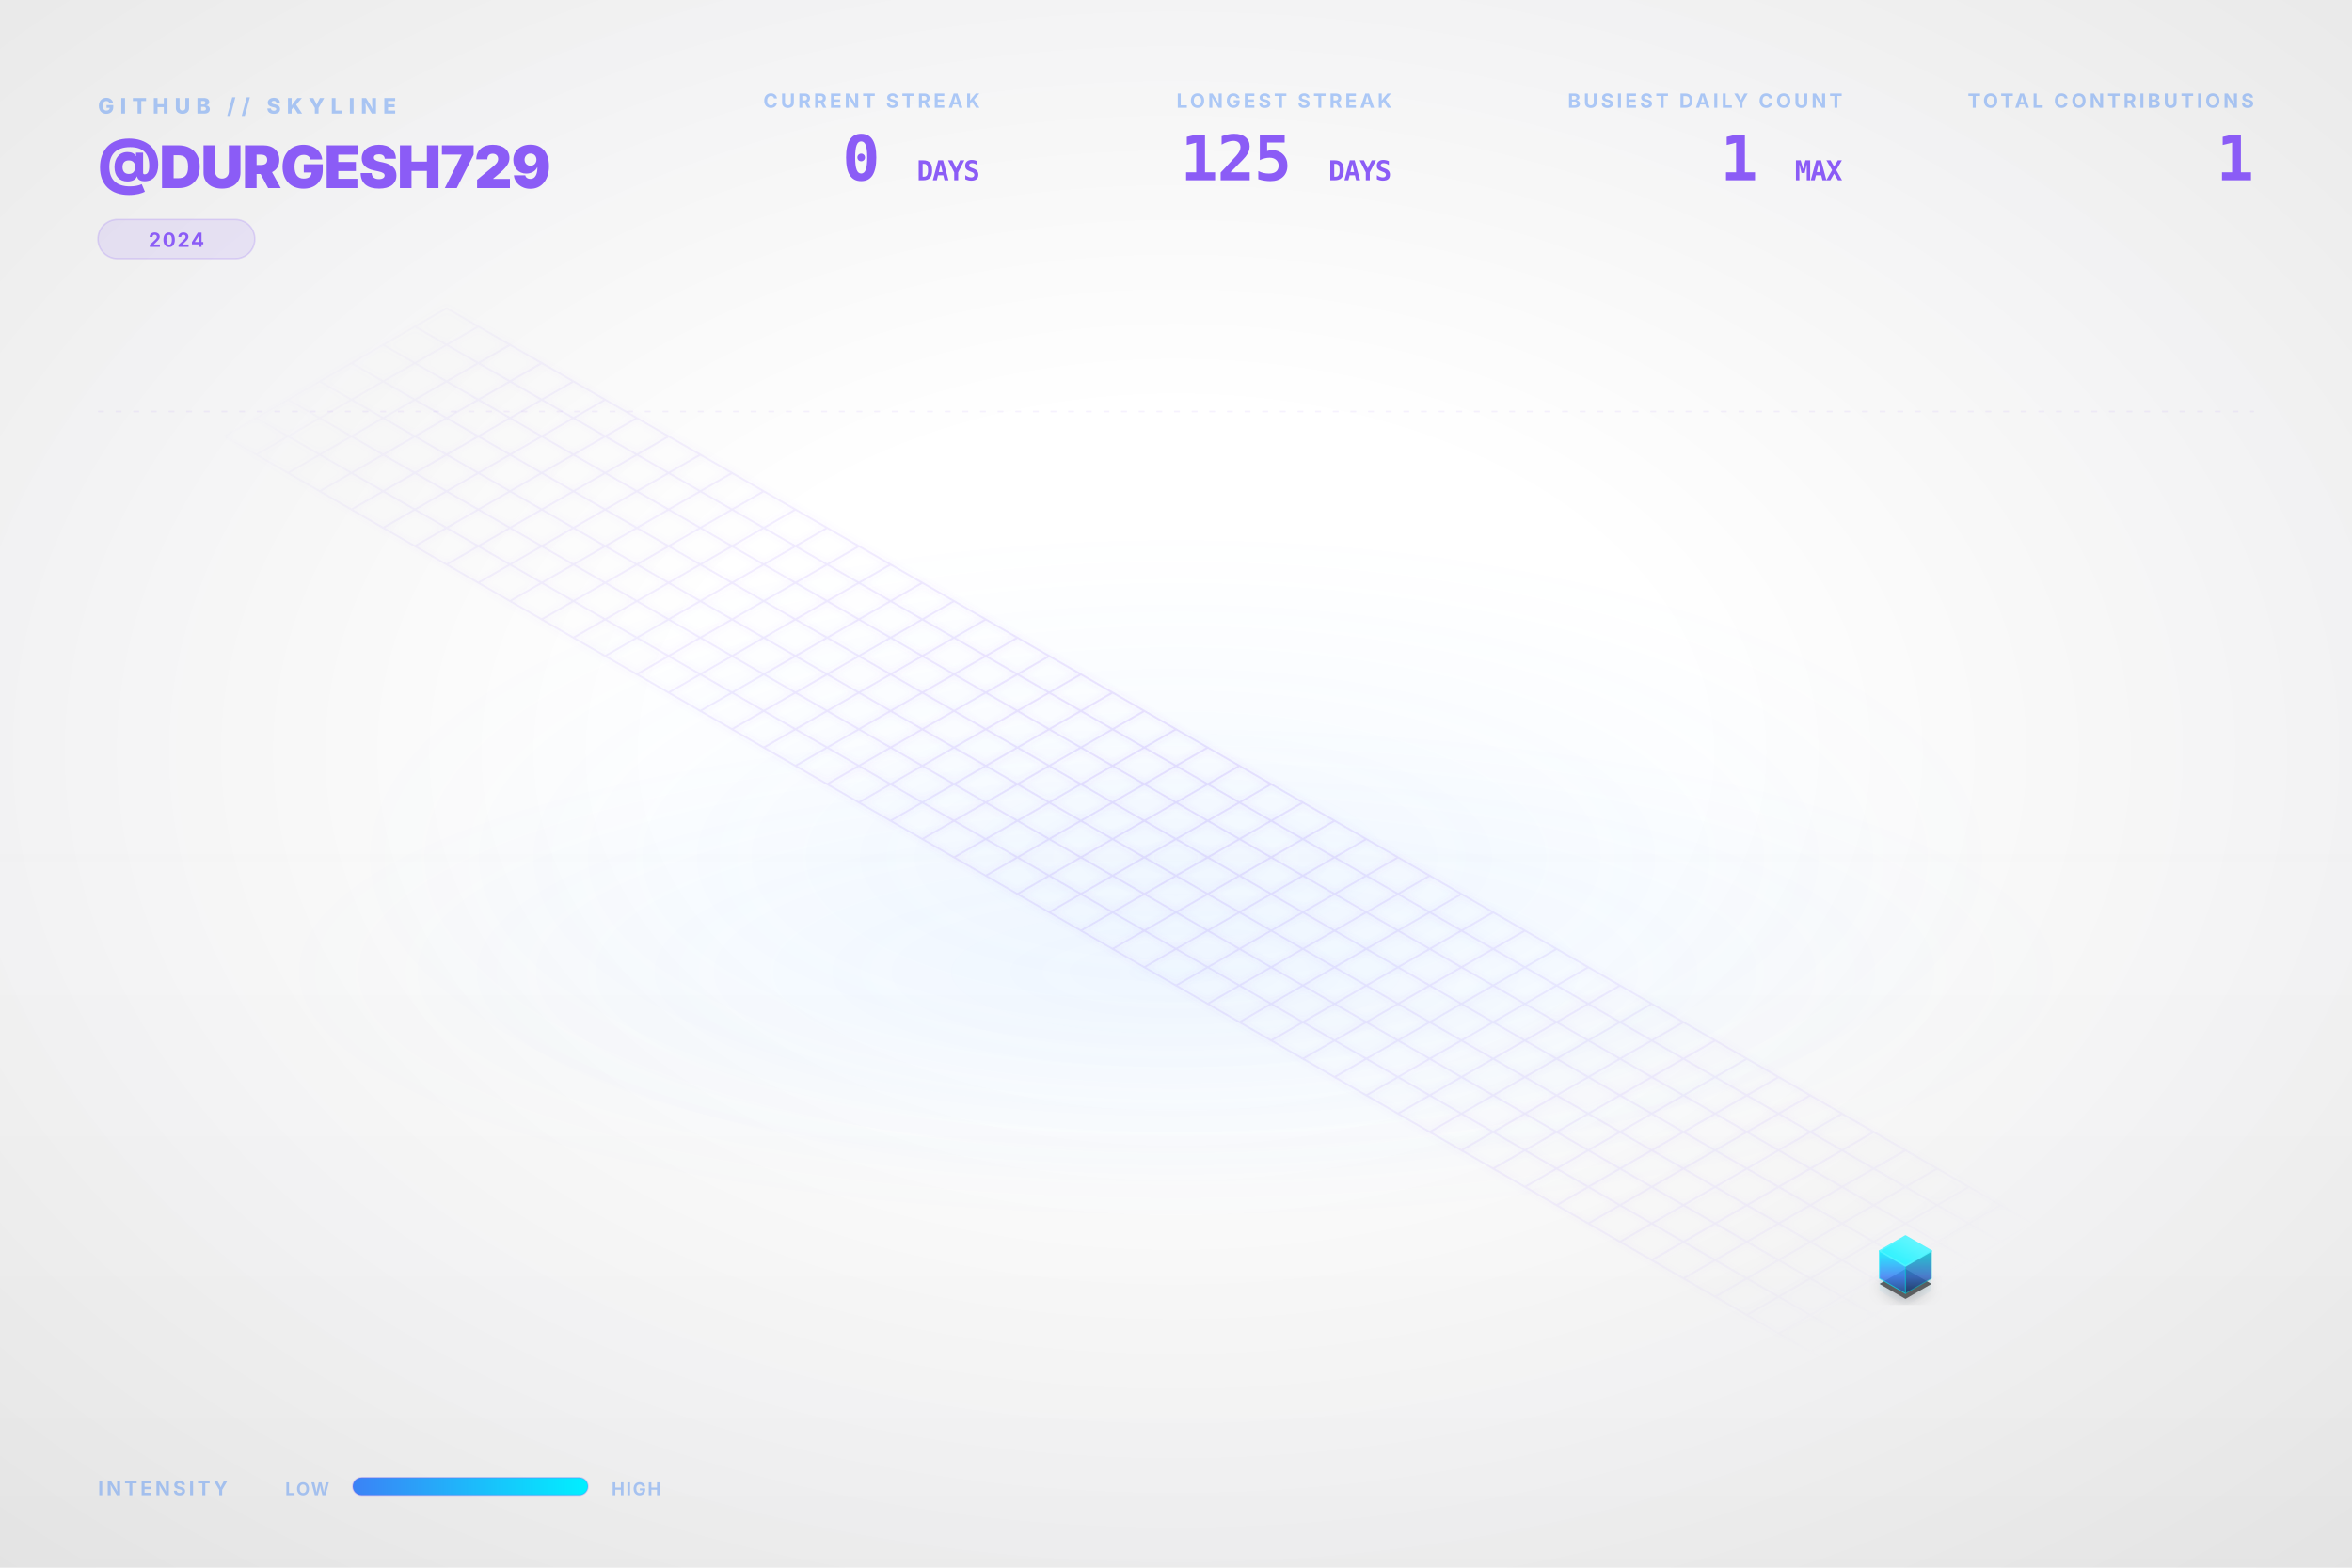
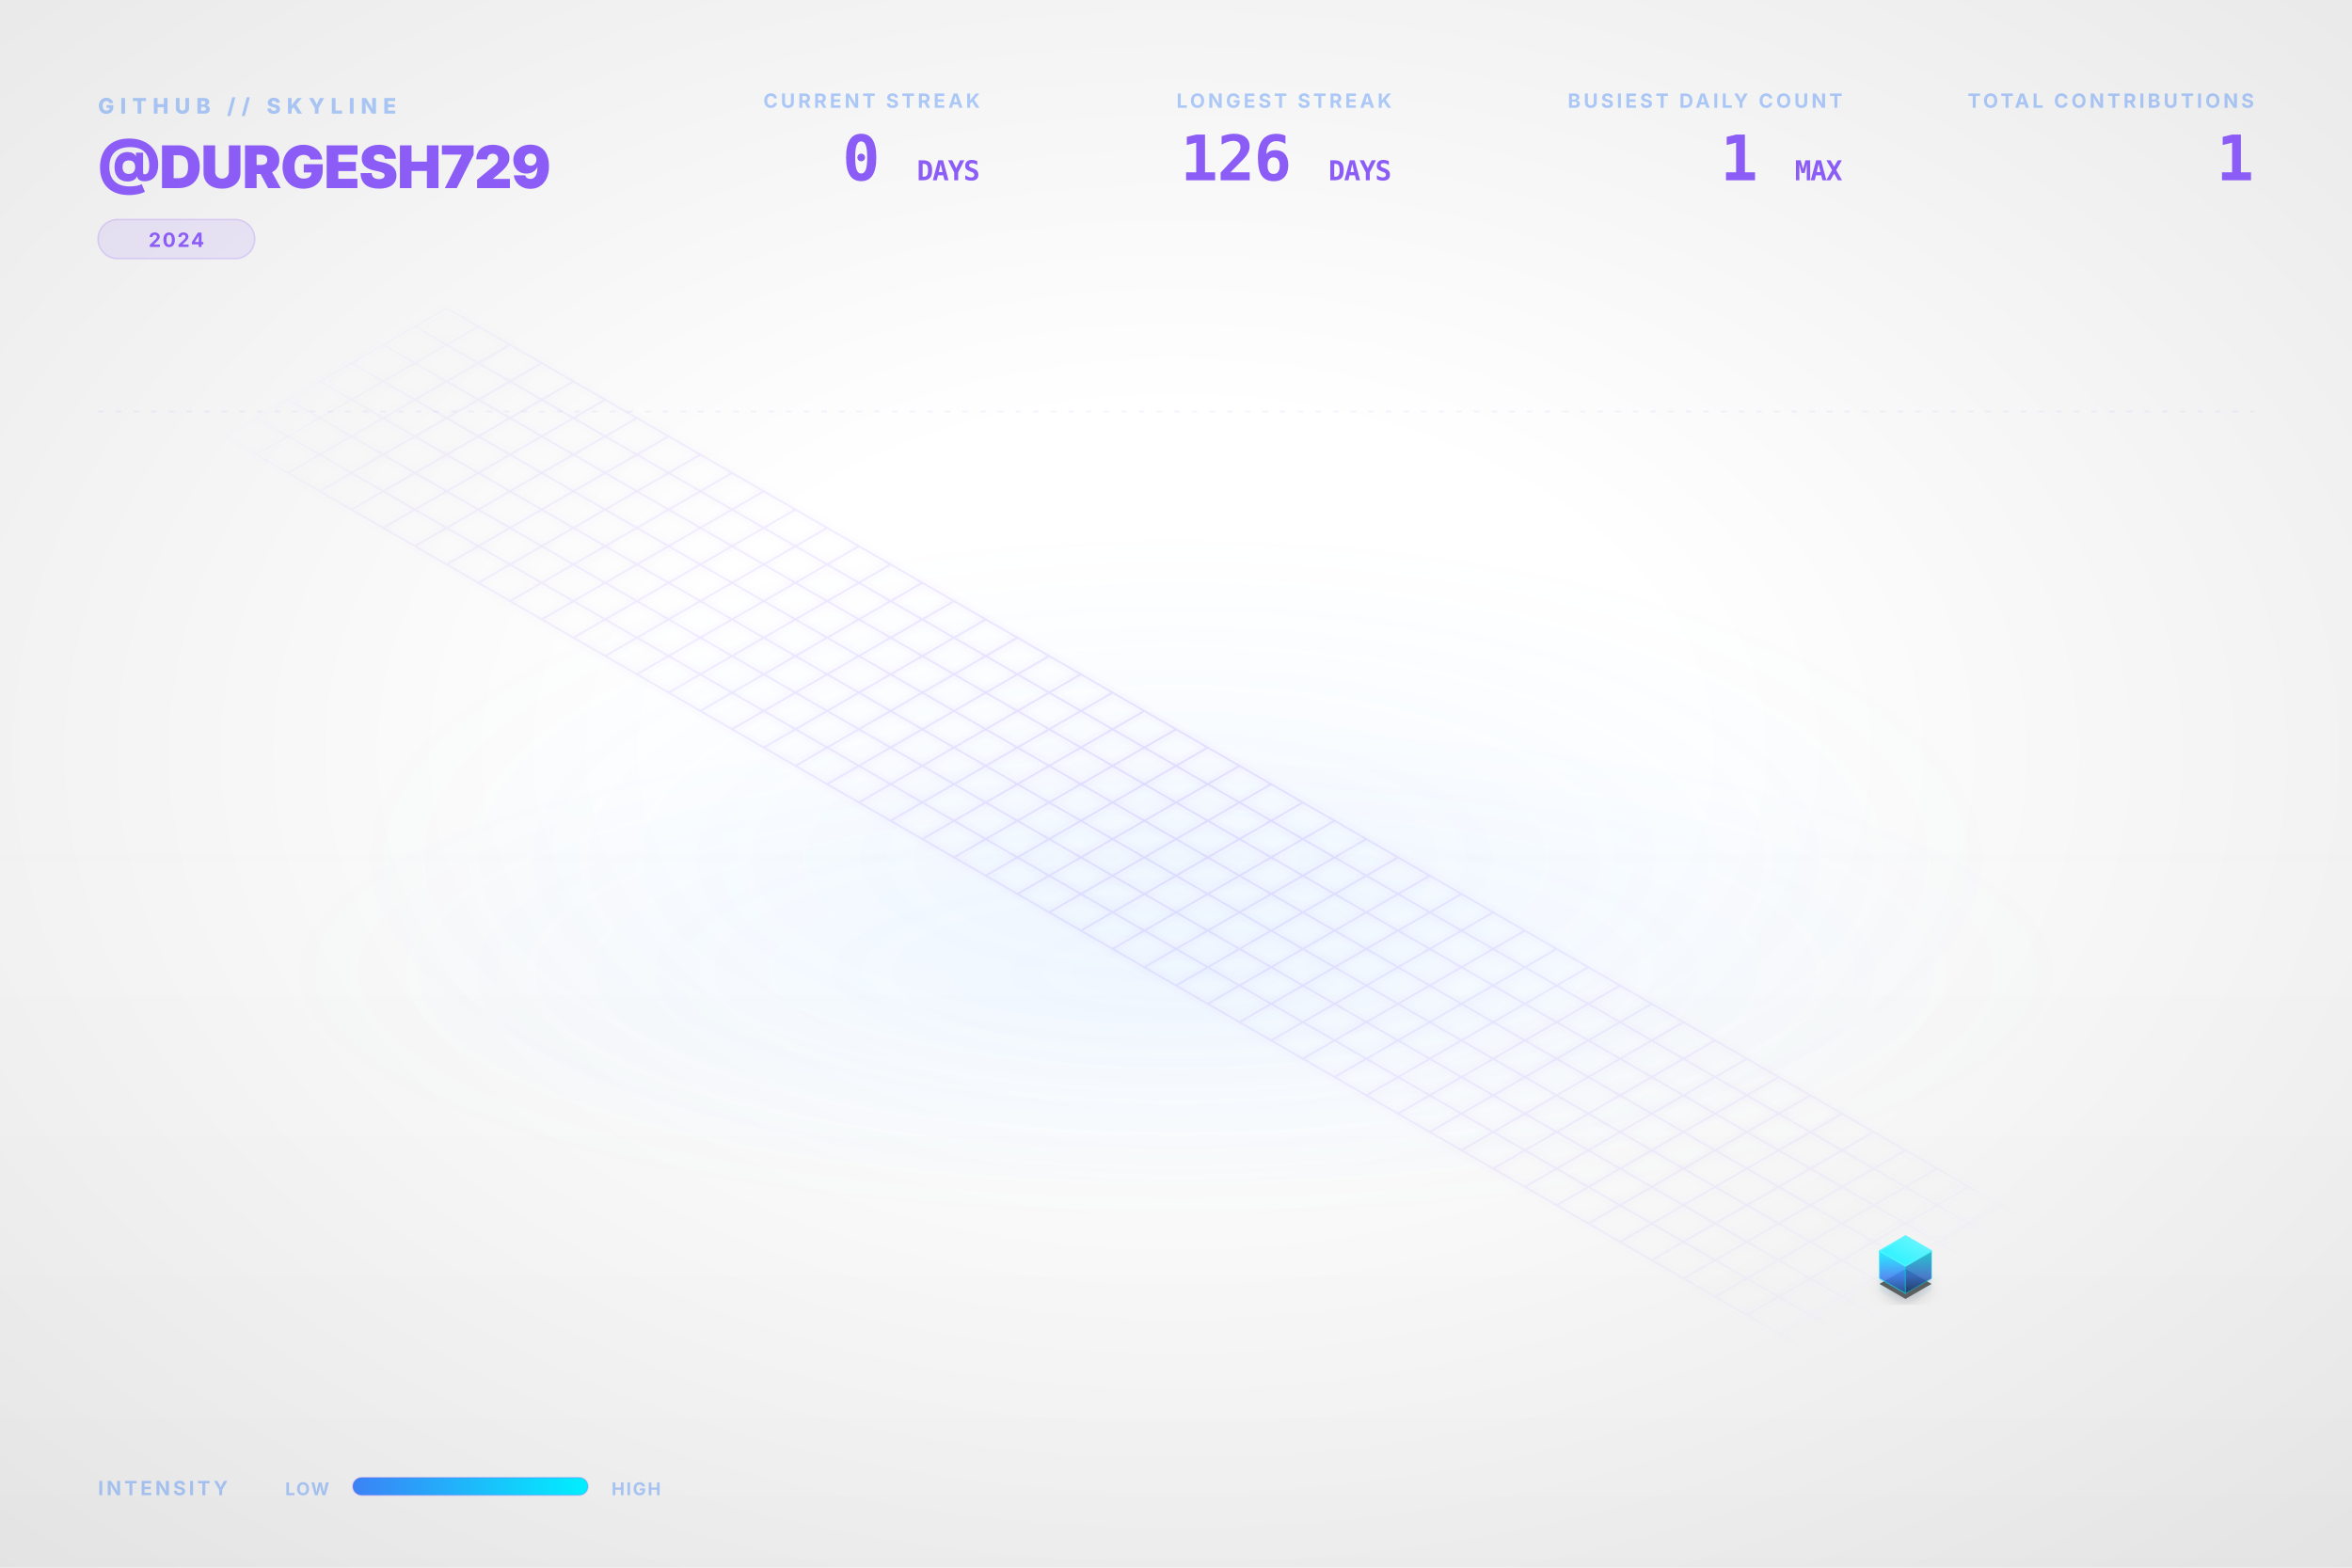
<svg xmlns="http://www.w3.org/2000/svg" viewBox="0 0 1200 800" width="100%" height="100%">
  <style type="text/css">
    .dashboard-text {
      font-family: Inter, 'Segoe UI', Helvetica, Arial, sans-serif;
      -webkit-font-smoothing: antialiased;
      -moz-osx-font-smoothing: grayscale;
    }
    .code-text {
      font-family: "JetBrains Mono", Consolas, monospace;
    }
    .building-face {
      stroke-linejoin: round;
      transition: all 0.3s ease;
    }
    path[fill="url(#top-face-gradient)"] {
      stroke: #4cf4ff;
      stroke-width: 0.8px;
    }
    path[fill="url(#left-face-gradient)"] {
      stroke: #00F0FF;
      stroke-opacity: 0.7;
    }
    path[fill="url(#right-face-gradient)"] {
      stroke: #00c0cc;
      stroke-opacity: 0.6;
    }
  </style>
  <defs>
    <linearGradient id="left-face-gradient" x1="0%" y1="100%" x2="0%" y2="0%">
      <stop offset="0%" stop-color="#234e93" stop-opacity="0.95" />
      <stop offset="40%" stop-color="#3B82F6" stop-opacity="0.95" />
      <stop offset="100%" stop-color="#00F0FF" stop-opacity="0.95" />
    </linearGradient>
    <linearGradient id="right-face-gradient" x1="0%" y1="100%" x2="0%" y2="0%">
      <stop offset="0%" stop-color="#173462" stop-opacity="0.95" />
      <stop offset="40%" stop-color="#2f68c4" stop-opacity="0.95" />
      <stop offset="100%" stop-color="#00c0cc" stop-opacity="0.95" />
    </linearGradient>
    <linearGradient id="top-face-gradient" x1="0%" y1="100%" x2="100%" y2="0%">
      <stop offset="0%" stop-color="#00F0FF" stop-opacity="0.98" />
      <stop offset="100%" stop-color="#66f6ff" stop-opacity="0.98" />
    </linearGradient>
    <linearGradient id="reflection-gradient-left" x1="0%" y1="0%" x2="0%" y2="100%">
      <stop offset="0%" stop-color="#00F0FF" stop-opacity="0.25" />
      <stop offset="100%" stop-color="#3B82F6" stop-opacity="0.0" />
    </linearGradient>
    <linearGradient id="reflection-gradient-right" x1="0%" y1="0%" x2="0%" y2="100%">
      <stop offset="0%" stop-color="#00c0cc" stop-opacity="0.25" />
      <stop offset="100%" stop-color="#2f68c4" stop-opacity="0.0" />
    </linearGradient>
    <filter id="ambient-shadow" x="-20%" y="-20%" width="140%" height="140%">
      <feGaussianBlur in="SourceAlpha" stdDeviation="4" />
      <feOffset dx="0" dy="2" result="offsetblur" />
      <feComponentTransfer>
        <feFuncA type="linear" slope="0.4" />
      </feComponentTransfer>
      <feMerge>
        <feMergeNode />
        <feMergeNode in="SourceGraphic" />
      </feMerge>
    </filter>
    <filter id="neon-glow" x="-50%" y="-50%" width="200%" height="200%">
      <feGaussianBlur stdDeviation="2.0" result="coloredBlur" />
      <feMerge>
        <feMergeNode in="coloredBlur" />
        <feMergeNode in="SourceGraphic" />
      </feMerge>
    </filter>
    <radialGradient id="bg-vignette" cx="50%" cy="48%" r="72%">
      <stop offset="30%" stop-color="#0D1117" stop-opacity="0" />
      <stop offset="100%" stop-color="#000000" stop-opacity="0.09" />
    </radialGradient>
    <linearGradient id="bg-vertical-grad" x1="0%" y1="0%" x2="0%" y2="100%">
      <stop offset="0%" stop-color="#ffffff" stop-opacity="0.018" />
      <stop offset="50%" stop-color="#ffffff" stop-opacity="0" />
      <stop offset="100%" stop-color="#000000" stop-opacity="0.022" />
    </linearGradient>
    <radialGradient id="floor-ambient-glow" cx="50%" cy="50%" r="50%">
      <stop offset="0%" stop-color="#58a6ff" stop-opacity="0.06" />
      <stop offset="100%" stop-color="#58a6ff" stop-opacity="0" />
    </radialGradient>
    <filter id="skyline-bloom" x="-30%" y="-30%" width="160%" height="160%" color-interpolation-filters="sRGB">
      <feGaussianBlur stdDeviation="18" result="blur" />
      <feComposite in="blur" in2="SourceGraphic" operator="over" />
    </filter>
    <filter id="bg-noise" x="0%" y="0%" width="100%" height="100%" color-interpolation-filters="sRGB">
      <feTurbulence type="fractalNoise" baseFrequency="0.65" numOctaves="3" stitchTiles="stitch" result="noise" />
      <feColorMatrix type="saturate" values="0" in="noise" result="grayNoise" />
      <feBlend in="SourceGraphic" in2="grayNoise" mode="overlay" result="blended" />
      <feComposite in="blended" in2="SourceGraphic" operator="in" />
    </filter>
    <radialGradient id="grid-fade" cx="50%" cy="50%" r="50%">
      <stop offset="0%" stop-color="#ffffff" stop-opacity="1.0" />
      <stop offset="80%" stop-color="#ffffff" stop-opacity="0.4" />
      <stop offset="100%" stop-color="#ffffff" stop-opacity="0.0" />
    </radialGradient>
    <mask id="grid-mask">
      <rect width="100%" height="100%" fill="url(#grid-fade)" />
    </mask>
    <linearGradient id="laser-grad" x1="0%" y1="0%" x2="100%" y2="0%">
      <stop offset="0%" stop-color="#00F0FF" stop-opacity="0" />
      <stop offset="15%" stop-color="#00F0FF" stop-opacity="1" />
      <stop offset="85%" stop-color="#00F0FF" stop-opacity="1" />
      <stop offset="100%" stop-color="#00F0FF" stop-opacity="0" />
    </linearGradient>
    <linearGradient id="legend-gradient" x1="0%" y1="0%" x2="100%" y2="0%">
      <stop offset="0%" stop-color="#3B82F6" />
      <stop offset="100%" stop-color="#00F0FF" />
    </linearGradient>
  </defs>
  <rect id="bg-base" width="1200" height="800" fill="none" />
  <rect width="1200" height="800" fill="url(#bg-vertical-grad)" />
  <rect width="1200" height="800" fill="url(#bg-vignette)" />
  <ellipse cx="600.0" cy="496.0" rx="456.0" ry="128.0" fill="url(#floor-ambient-glow)" opacity="1" />
  <g id="skyline-scene" transform="translate(39.5, 17.13) scale(0.9342)">
    <ellipse cx="600.0" cy="450.0" rx="450" ry="180" fill="url(#floor-ambient-glow)" />
    <path class="floor-grid" d="M 201.63,150.0 L 1119.62,680.0 M 184.31,160.0 L 1102.29,690.0 M 166.99,170.0 L 1084.97,700.0 M 149.67,180.0 L 1067.65,710.0 M 132.35,190.0 L 1050.33,720.0 M 115.03,200.0 L 1033.01,730.0 M 97.71,210.0 L 1015.69,740.0 M 80.38,220.0 L 998.37,750.0 M 201.63,150.0 L 80.38,220.0 M 218.95,160.0 L 97.71,230.0 M 236.27,170.0 L 115.03,240.0 M 253.59,180.0 L 132.35,250.0 M 270.91,190.0 L 149.67,260.0 M 288.23,200.0 L 166.99,270.0 M 305.55,210.0 L 184.31,280.0 M 322.87,220.0 L 201.63,290.0 M 340.19,230.0 L 218.95,300.0 M 357.51,240.0 L 236.27,310.0 M 374.83,250.0 L 253.59,320.0 M 392.15,260.0 L 270.91,330.0 M 409.47,270.0 L 288.23,340.0 M 426.79,280.0 L 305.55,350.0 M 444.12,290.0 L 322.87,360.0 M 461.44,300.0 L 340.19,370.0 M 478.76,310.0 L 357.51,380.0 M 496.08,320.0 L 374.83,390.0 M 513.4,330.0 L 392.15,400.0 M 530.72,340.0 L 409.47,410.0 M 548.04,350.0 L 426.79,420.0 M 565.36,360.0 L 444.12,430.0 M 582.68,370.0 L 461.44,440.0 M 600.0,380.0 L 478.76,450.0 M 617.32,390.0 L 496.08,460.0 M 634.64,400.0 L 513.4,470.0 M 651.96,410.0 L 530.72,480.0 M 669.28,420.0 L 548.04,490.0 M 686.6,430.0 L 565.36,500.0 M 703.92,440.0 L 582.68,510.0 M 721.24,450.0 L 600.0,520.0 M 738.56,460.0 L 617.32,530.0 M 755.88,470.0 L 634.64,540.0 M 773.21,480.0 L 651.96,550.0 M 790.53,490.0 L 669.28,560.0 M 807.85,500.0 L 686.6,570.0 M 825.17,510.0 L 703.92,580.0 M 842.49,520.0 L 721.24,590.0 M 859.81,530.0 L 738.56,600.0 M 877.13,540.0 L 755.88,610.0 M 894.45,550.0 L 773.21,620.0 M 911.77,560.0 L 790.53,630.0 M 929.09,570.0 L 807.85,640.0 M 946.41,580.0 L 825.17,650.0 M 963.73,590.0 L 842.49,660.0 M 981.05,600.0 L 859.81,670.0 M 998.37,610.0 L 877.13,680.0 M 1015.69,620.0 L 894.45,690.0 M 1033.01,630.0 L 911.77,700.0 M 1050.33,640.0 L 929.09,710.0 M 1067.65,650.0 L 946.41,720.0 M 1084.97,660.0 L 963.73,730.0 M 1102.29,670.0 L 981.05,740.0 M 1119.62,680.0 L 998.37,750.0" fill="none" stroke="#8B5CF6" stroke-opacity="0.15" stroke-width="1.0" filter="url(#neon-glow)" mask="url(#grid-mask)" />
    <path d="M 984.17,680.0 L 984.17,686.75 L 998.37,694.95 L 998.37,688.2 Z" fill="url(#reflection-gradient-left)" opacity="0.4" />
    <path d="M 998.37,688.2 L 998.37,694.95 L 1012.57,686.75 L 1012.57,680.0 Z" fill="url(#reflection-gradient-right)" opacity="0.4" />
    <path d="M 998.37,674.8 L 984.17,683.0 L 998.37,691.2 L 1012.57,683.0 Z" fill="#000000" filter="url(#ambient-shadow)" opacity="0.6" />
    <g>
      <path class="building-face" d="M 984.17,680.0 L 984.17,665.0 L 998.37,673.2 L 998.37,688.2 Z" fill="url(#left-face-gradient)" stroke="#00F0FF" stroke-width="0.5" opacity="0.9" />
      <path class="building-face" d="M 998.37,688.2 L 998.37,673.2 L 1012.57,665.0 L 1012.57,680.0 Z" fill="url(#right-face-gradient)" stroke="#00F0FF" stroke-width="0.5" opacity="0.9" />
      <path class="building-face" d="M 998.37,656.8 L 984.17,665.0 L 998.37,673.2 L 1012.57,665.0 Z" fill="url(#top-face-gradient)" stroke="#00F0FF" stroke-width="0.5" opacity="0.9" />
    </g>
  </g>
  <g class="dashboard-text">
    <text x="50" y="58" fill="#3B82F6" font-size="11" font-weight="800" letter-spacing="3px" opacity="0.4">GITHUB // SKYLINE</text>
    <text x="50" y="96" fill="#8B5CF6" font-size="30" font-weight="900" letter-spacing="-0.5px">@DURGESH729</text>
    <g transform="translate(50, 112)">
      <rect x="0" y="0" width="80.0" height="20" rx="10" fill="#8B5CF6" fill-opacity="0.12" stroke="#8B5CF6" stroke-opacity="0.2" stroke-width="0.8" />
      <text x="40.0" y="14" text-anchor="middle" fill="#8B5CF6" font-size="10" font-weight="700" letter-spacing="0.8px">2024</text>
    </g>
    <text x="1150" y="55" text-anchor="end" fill="#3B82F6" font-size="10" font-weight="700" letter-spacing="1.5px" opacity="0.4">TOTAL CONTRIBUTIONS</text>
    <text x="1150" y="92" text-anchor="end" fill="#8B5CF6" font-size="32" font-weight="900" letter-spacing="-0.5px" class="code-text">1</text>
    <text x="940" y="55" text-anchor="end" fill="#3B82F6" font-size="10" font-weight="700" letter-spacing="1.5px" opacity="0.4">BUSIEST DAILY COUNT</text>
    <text x="940" y="92" text-anchor="end" fill="#8B5CF6" font-size="32" font-weight="900" letter-spacing="-0.5px" class="code-text">1 <tspan font-size="14" font-weight="700" opacity="0.5">MAX</tspan>
    </text>
    <text x="710" y="55" text-anchor="end" fill="#3B82F6" font-size="10" font-weight="700" letter-spacing="1.5px" opacity="0.4">LONGEST STREAK</text>
-     <text x="710" y="92" text-anchor="end" fill="#8B5CF6" font-size="32" font-weight="900" letter-spacing="-0.5px" class="code-text">125 <tspan font-size="14" font-weight="700" opacity="0.5">DAYS</tspan>
+     <text x="710" y="92" text-anchor="end" fill="#8B5CF6" font-size="32" font-weight="900" letter-spacing="-0.5px" class="code-text">126 <tspan font-size="14" font-weight="700" opacity="0.5">DAYS</tspan>
    </text>
    <text x="500" y="55" text-anchor="end" fill="#3B82F6" font-size="10" font-weight="700" letter-spacing="1.5px" opacity="0.4">CURRENT STREAK</text>
    <text x="500" y="92" text-anchor="end" fill="#8B5CF6" font-size="32" font-weight="900" letter-spacing="-0.5px" class="code-text">0 <tspan font-size="14" font-weight="700" opacity="0.5">DAYS</tspan>
    </text>
    <text x="50" y="763" fill="#3B82F6" font-size="10" font-weight="700" letter-spacing="1.5px" opacity="0.4">INTENSITY</text>
    <text x="168" y="763" text-anchor="end" fill="#3B82F6" font-size="9" font-weight="700" letter-spacing="0.8px" opacity="0.4">LOW</text>
    <rect x="180" y="754" width="120" height="9" rx="4.5" fill="url(#legend-gradient)" />
    <rect x="180" y="754" width="120" height="9" rx="4.5" fill="none" stroke="#8B5CF6" stroke-opacity="0.25" stroke-width="0.8" />
    <text x="312" y="763" fill="#3B82F6" font-size="9" font-weight="700" letter-spacing="0.8px" opacity="0.4">HIGH</text>
    <line x1="50" y1="210" x2="1150" y2="210" stroke="#8B5CF6" stroke-opacity="0.08" stroke-width="0.8" stroke-dasharray="3,6" />
  </g>
</svg>
